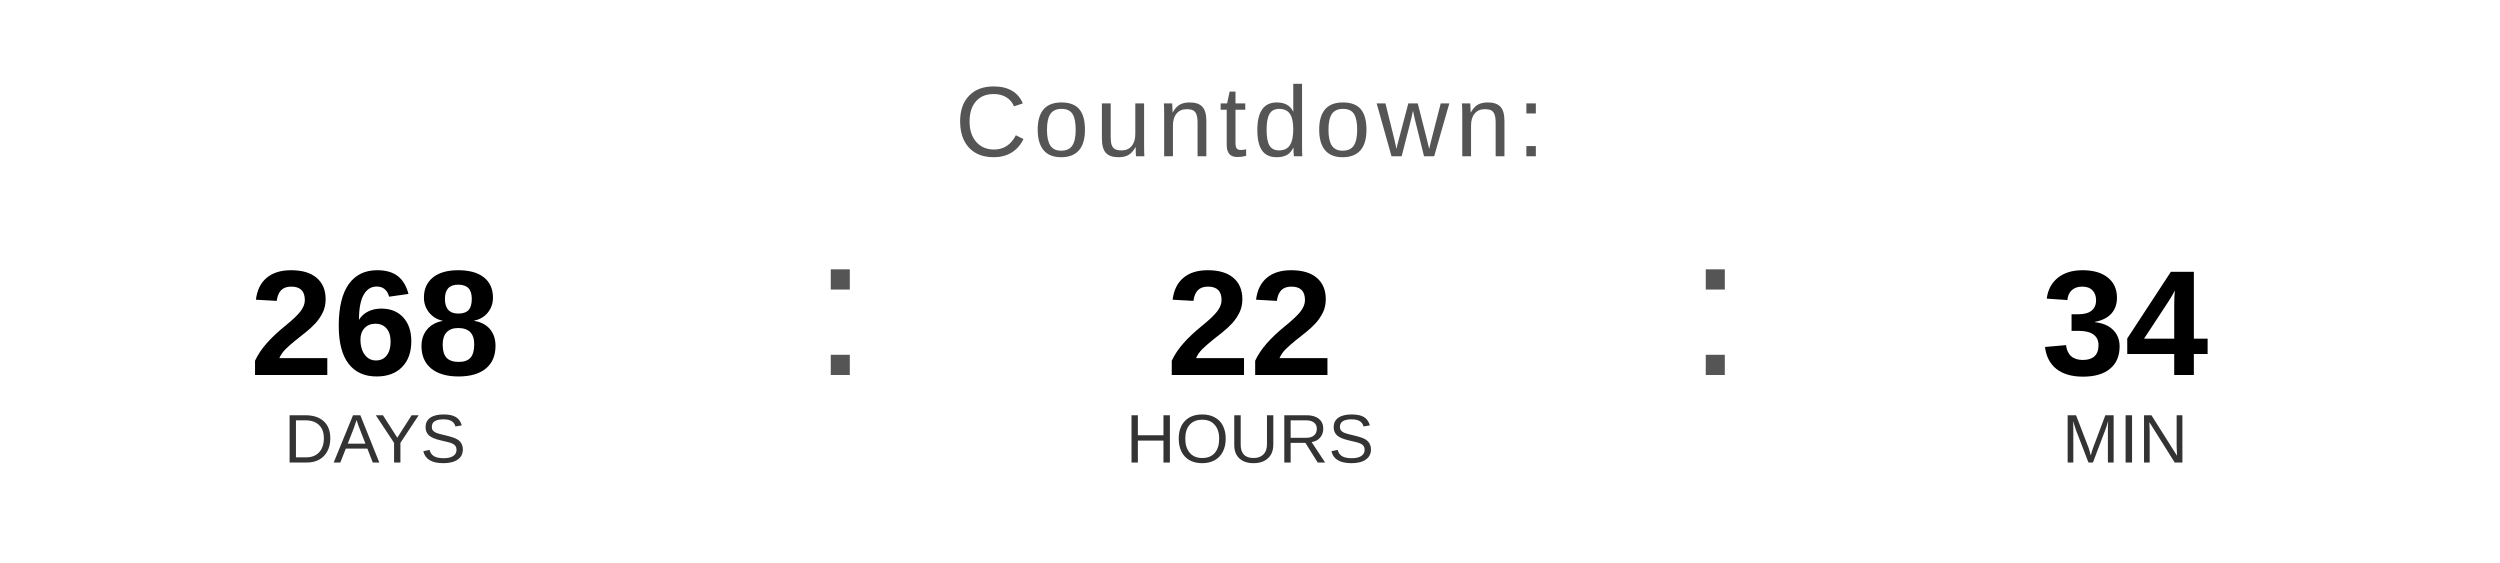
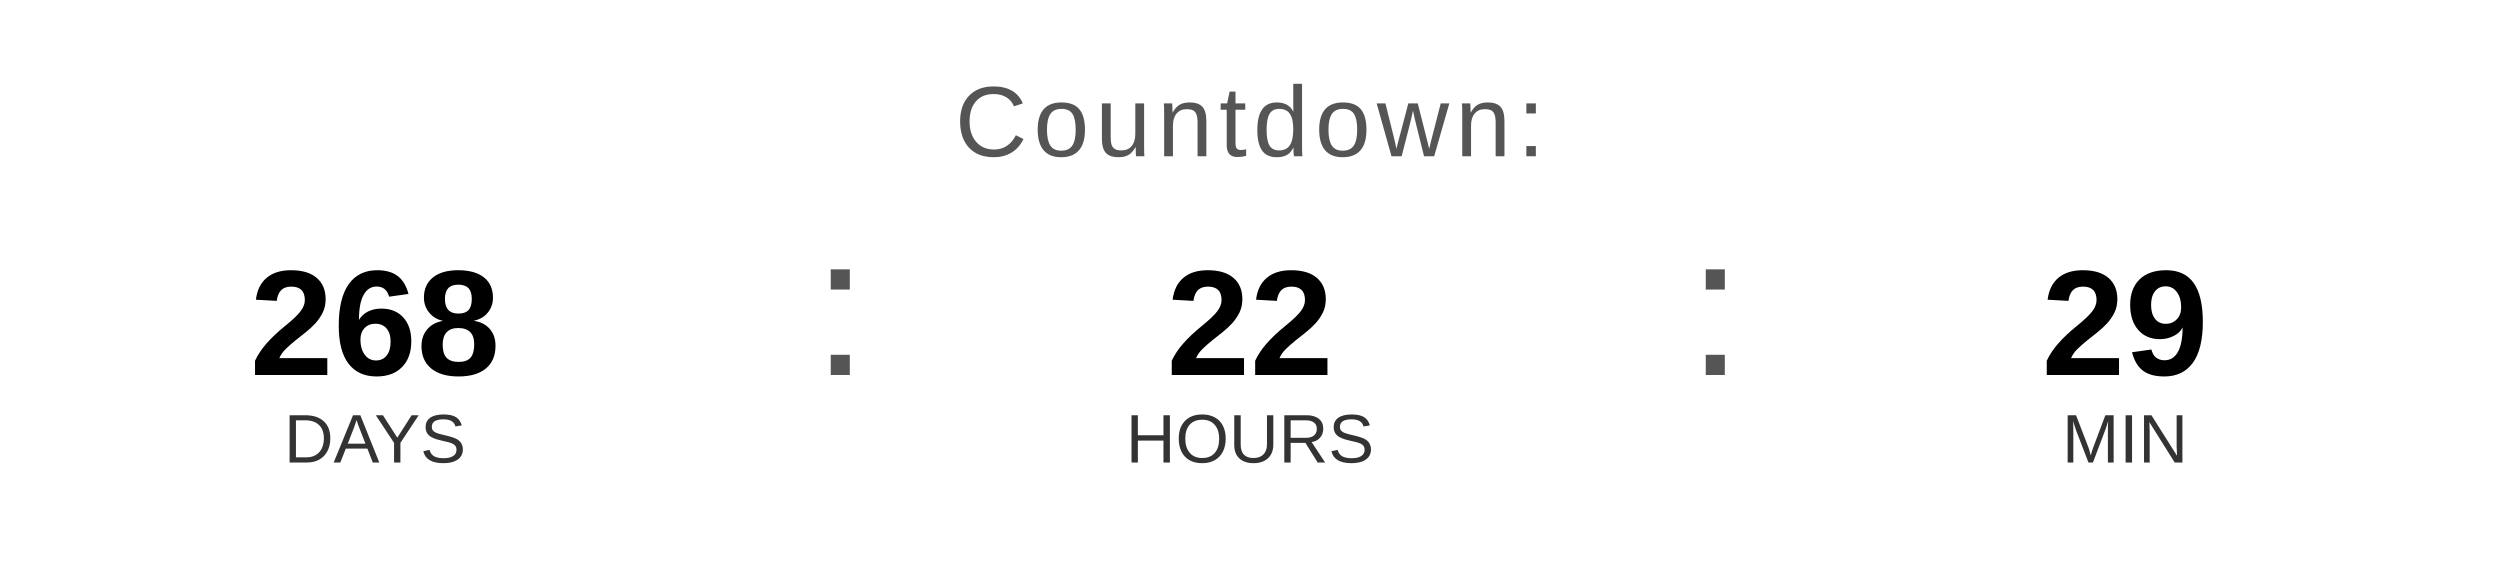
<svg xmlns="http://www.w3.org/2000/svg" width="400" height="90" viewBox="0 0 400 90">
  <text x="200" y="25" font-family="Arial, Helvetica, sans-serif" font-size="16" fill="#555555" text-anchor="middle" letter-spacing="1">
    Countdown:
  </text>
  <text x="60" y="60" font-family="Arial, Helvetica, sans-serif" font-size="24" font-weight="bold" fill="#000000" text-anchor="middle">268</text>
  <text x="60" y="74" font-family="Arial, Helvetica, sans-serif" font-size="11" fill="#333333" text-anchor="middle">DAYS</text>
  <text x="130" y="60" font-family="Arial, sans-serif" font-size="32" fill="#555555">:</text>
  <text x="200" y="60" font-family="Arial, Helvetica, sans-serif" font-size="24" font-weight="bold" fill="#000000" text-anchor="middle">22</text>
  <text x="200" y="74" font-family="Arial, Helvetica, sans-serif" font-size="11" fill="#333333" text-anchor="middle">HOURS</text>
  <text x="270" y="60" font-family="Arial, sans-serif" font-size="32" fill="#555555">:</text>
-   <text x="340" y="60" font-family="Arial, Helvetica, sans-serif" font-size="24" font-weight="bold" fill="#000000" text-anchor="middle">34</text>
+   <text x="340" y="60" font-family="Arial, Helvetica, sans-serif" font-size="24" font-weight="bold" fill="#000000" text-anchor="middle">29</text>
  <text x="340" y="74" font-family="Arial, Helvetica, sans-serif" font-size="11" fill="#333333" text-anchor="middle">MIN</text>
</svg>
